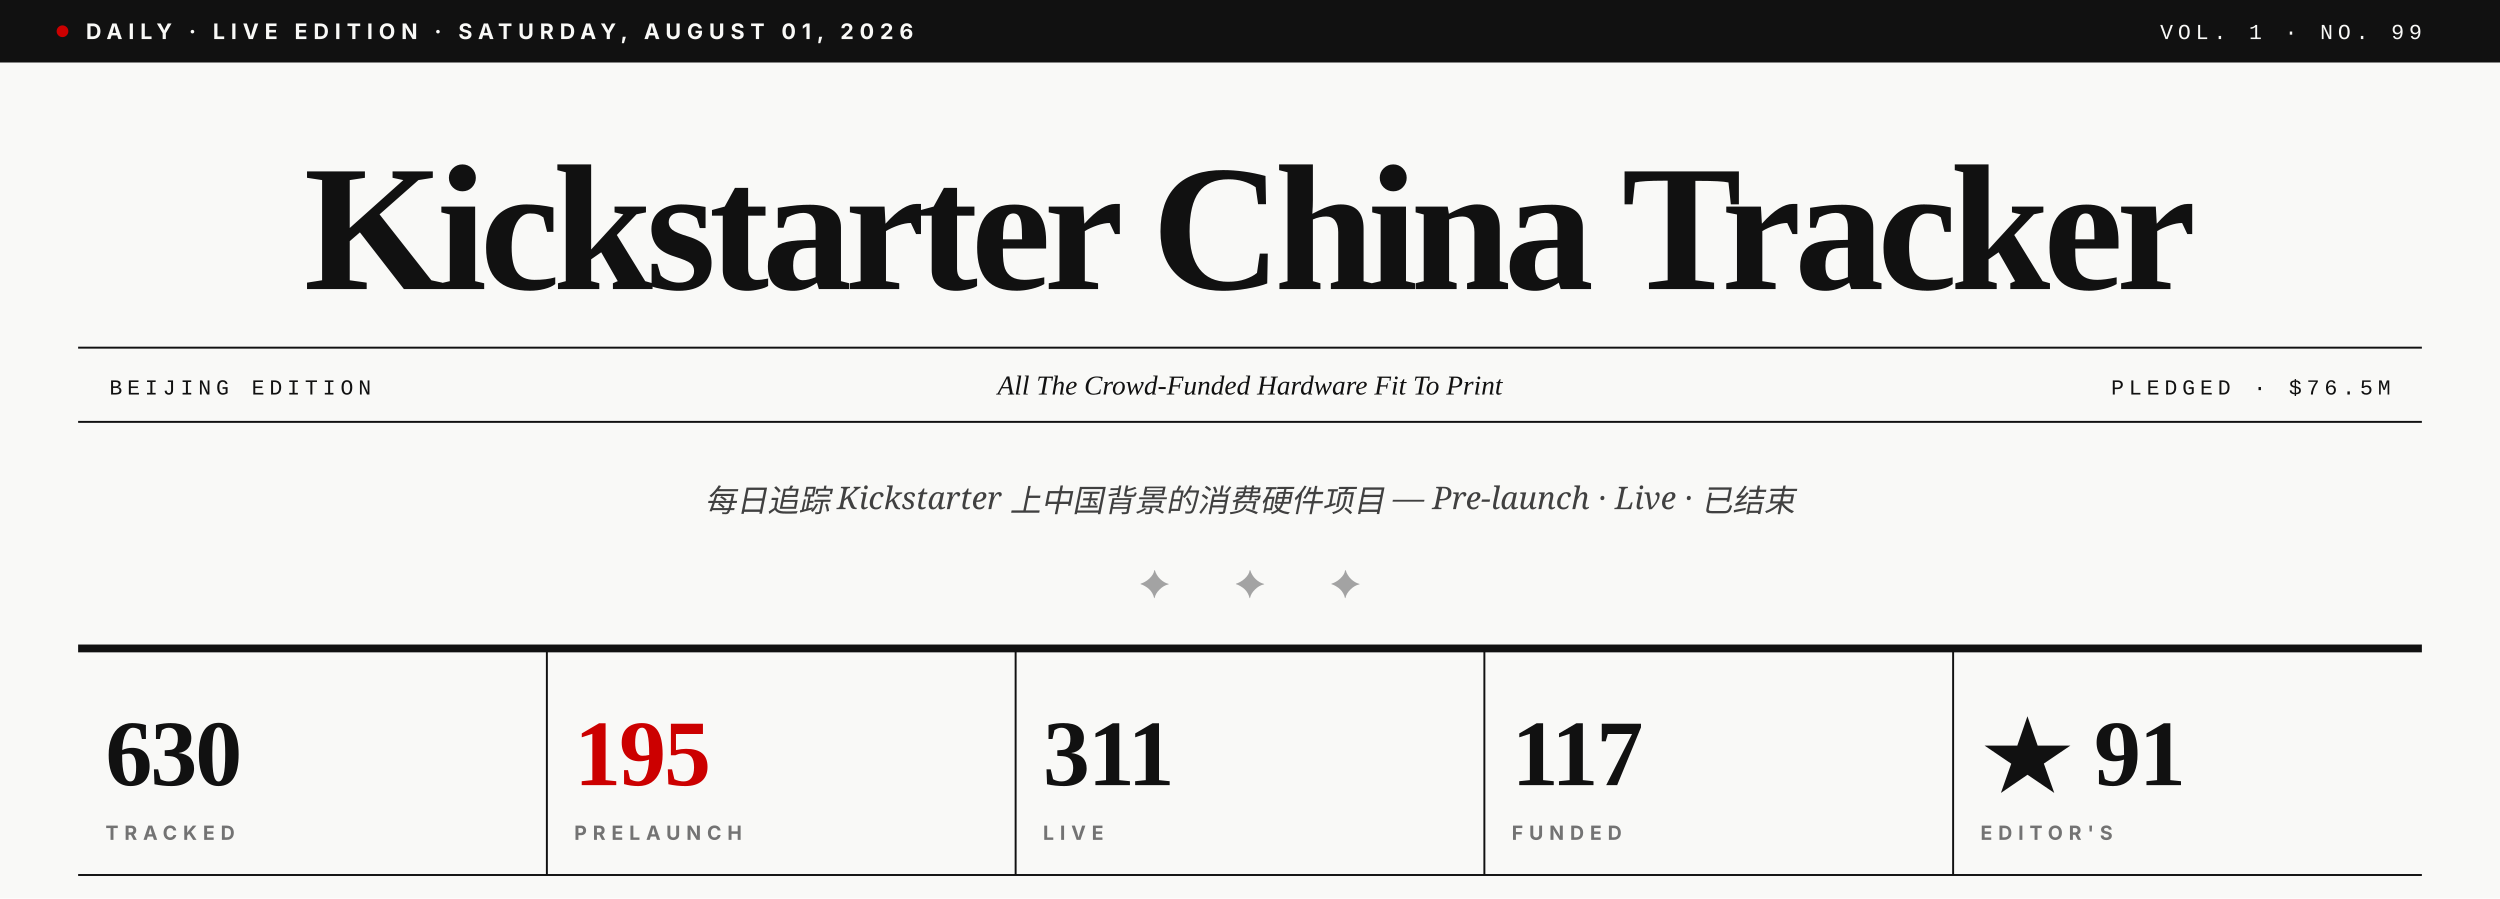
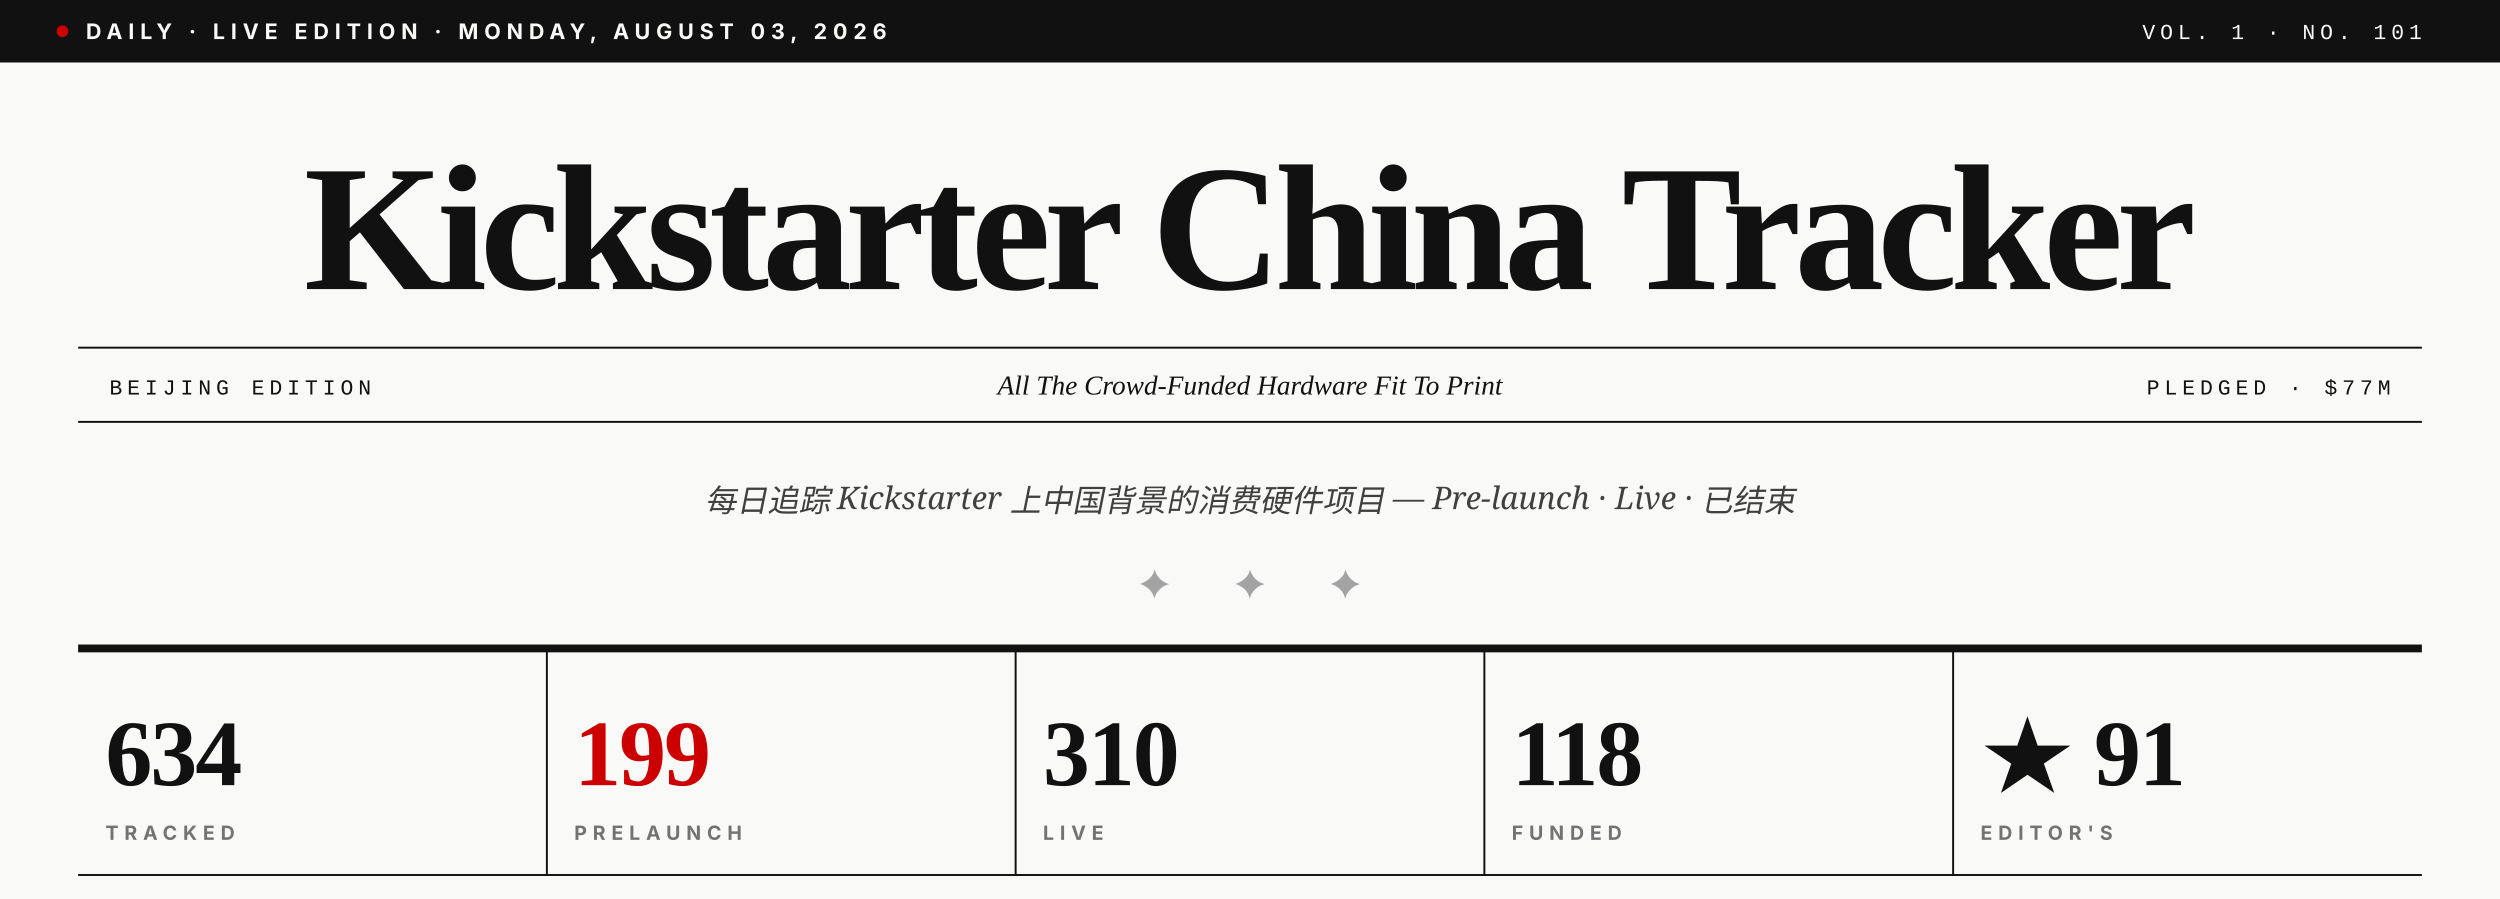
- <svg xmlns="http://www.w3.org/2000/svg" viewBox="0 0 1280 460" role="img" aria-label="Kickstarter China Tracker · Vol. 1 · No. 99">
+ <svg xmlns="http://www.w3.org/2000/svg" viewBox="0 0 1280 460" role="img" aria-label="Kickstarter China Tracker · Vol. 1 · No. 101">
  <rect width="1280" height="460" fill="#F9F9F7" />
  <rect x="0" y="0" width="1280" height="32" fill="#111111" />
  <circle cx="32" cy="16" r="3" fill="#CC0000" />
-   <text x="44" y="20" font-family="Inter, Helvetica, sans-serif" font-size="11" font-weight="700" fill="#F9F9F7" letter-spacing="3">DAILY · LIVE EDITION · SATURDAY, AUGUST 01, 2026</text>
-   <text x="1240" y="20" text-anchor="end" font-family="JetBrains Mono, Courier New, monospace" font-size="11" font-weight="500" fill="#F9F9F7" letter-spacing="2.5">VOL. 1 · NO. 99</text>
+   <text x="44" y="20" font-family="Inter, Helvetica, sans-serif" font-size="11" font-weight="700" fill="#F9F9F7" letter-spacing="3">DAILY · LIVE EDITION · MONDAY, AUGUST 03, 2026</text>
+   <text x="1240" y="20" text-anchor="end" font-family="JetBrains Mono, Courier New, monospace" font-size="11" font-weight="500" fill="#F9F9F7" letter-spacing="2.5">VOL. 1 · NO. 101</text>
  <text x="640" y="148" text-anchor="middle" font-family="Playfair Display, Times New Roman, serif" font-size="92" font-weight="900" fill="#111111" letter-spacing="-3.5">Kickstarter China Tracker</text>
  <line x1="40" y1="178" x2="1240" y2="178" stroke="#111111" stroke-width="1" />
  <line x1="40" y1="216" x2="1240" y2="216" stroke="#111111" stroke-width="1" />
  <text x="56" y="202" font-family="JetBrains Mono, Courier New, monospace" font-size="11" font-weight="500" fill="#111111" letter-spacing="2.5">BEIJING EDITION</text>
  <text x="640" y="202" text-anchor="middle" font-family="Playfair Display, Times New Roman, serif" font-size="14" font-style="italic" fill="#111111">All The Crowd-Funded Hardware Fit To Print</text>
-   <text x="1224" y="202" text-anchor="end" font-family="JetBrains Mono, Courier New, monospace" font-size="11" font-weight="500" fill="#111111" letter-spacing="2.5">PLEDGED · $76.5M</text>
+   <text x="1224" y="202" text-anchor="end" font-family="JetBrains Mono, Courier New, monospace" font-size="11" font-weight="500" fill="#111111" letter-spacing="2.5">PLEDGED · $77M</text>
  <text x="640" y="262" text-anchor="middle" font-family="Lora, Georgia, serif" font-size="16" font-style="italic" fill="#404040">每日追踪 Kickstarter 上中国背景的消费硬件项目 — Pre-launch · Live · 已结束</text>
  <text x="640" y="306" text-anchor="middle" font-family="Playfair Display, Times New Roman, serif" font-size="20" fill="#A3A3A3" letter-spacing="14">✦  ✦  ✦</text>
  <line x1="40" y1="332" x2="1240" y2="332" stroke="#111111" stroke-width="4" />
-   <text x="54" y="402" font-family="Playfair Display, Times New Roman, serif" font-size="48" font-weight="900" fill="#111111" letter-spacing="-1">630</text>
+   <text x="54" y="402" font-family="Playfair Display, Times New Roman, serif" font-size="48" font-weight="900" fill="#111111" letter-spacing="-1">634</text>
  <text x="54" y="430" font-family="Inter, Helvetica, sans-serif" font-size="10" font-weight="700" fill="#737373" letter-spacing="3">TRACKED</text>
  <line x1="280" y1="332" x2="280" y2="448" stroke="#111111" stroke-width="1" />
-   <text x="294" y="402" font-family="Playfair Display, Times New Roman, serif" font-size="48" font-weight="900" fill="#CC0000" letter-spacing="-1">195</text>
+   <text x="294" y="402" font-family="Playfair Display, Times New Roman, serif" font-size="48" font-weight="900" fill="#CC0000" letter-spacing="-1">199</text>
  <text x="294" y="430" font-family="Inter, Helvetica, sans-serif" font-size="10" font-weight="700" fill="#737373" letter-spacing="3">PRELAUNCH</text>
  <line x1="520" y1="332" x2="520" y2="448" stroke="#111111" stroke-width="1" />
-   <text x="534" y="402" font-family="Playfair Display, Times New Roman, serif" font-size="48" font-weight="900" fill="#111111" letter-spacing="-1">311</text>
+   <text x="534" y="402" font-family="Playfair Display, Times New Roman, serif" font-size="48" font-weight="900" fill="#111111" letter-spacing="-1">310</text>
  <text x="534" y="430" font-family="Inter, Helvetica, sans-serif" font-size="10" font-weight="700" fill="#737373" letter-spacing="3">LIVE</text>
  <line x1="760" y1="332" x2="760" y2="448" stroke="#111111" stroke-width="1" />
-   <text x="774" y="402" font-family="Playfair Display, Times New Roman, serif" font-size="48" font-weight="900" fill="#111111" letter-spacing="-1">117</text>
+   <text x="774" y="402" font-family="Playfair Display, Times New Roman, serif" font-size="48" font-weight="900" fill="#111111" letter-spacing="-1">118</text>
  <text x="774" y="430" font-family="Inter, Helvetica, sans-serif" font-size="10" font-weight="700" fill="#737373" letter-spacing="3">FUNDED</text>
  <line x1="1000" y1="332" x2="1000" y2="448" stroke="#111111" stroke-width="1" />
  <text x="1014" y="402" font-family="Playfair Display, Times New Roman, serif" font-size="48" font-weight="900" fill="#111111" letter-spacing="-1">★ 91</text>
  <text x="1014" y="430" font-family="Inter, Helvetica, sans-serif" font-size="10" font-weight="700" fill="#737373" letter-spacing="3">EDITOR'S</text>
  <line x1="40" y1="448" x2="1240" y2="448" stroke="#111111" stroke-width="1" />
</svg>
